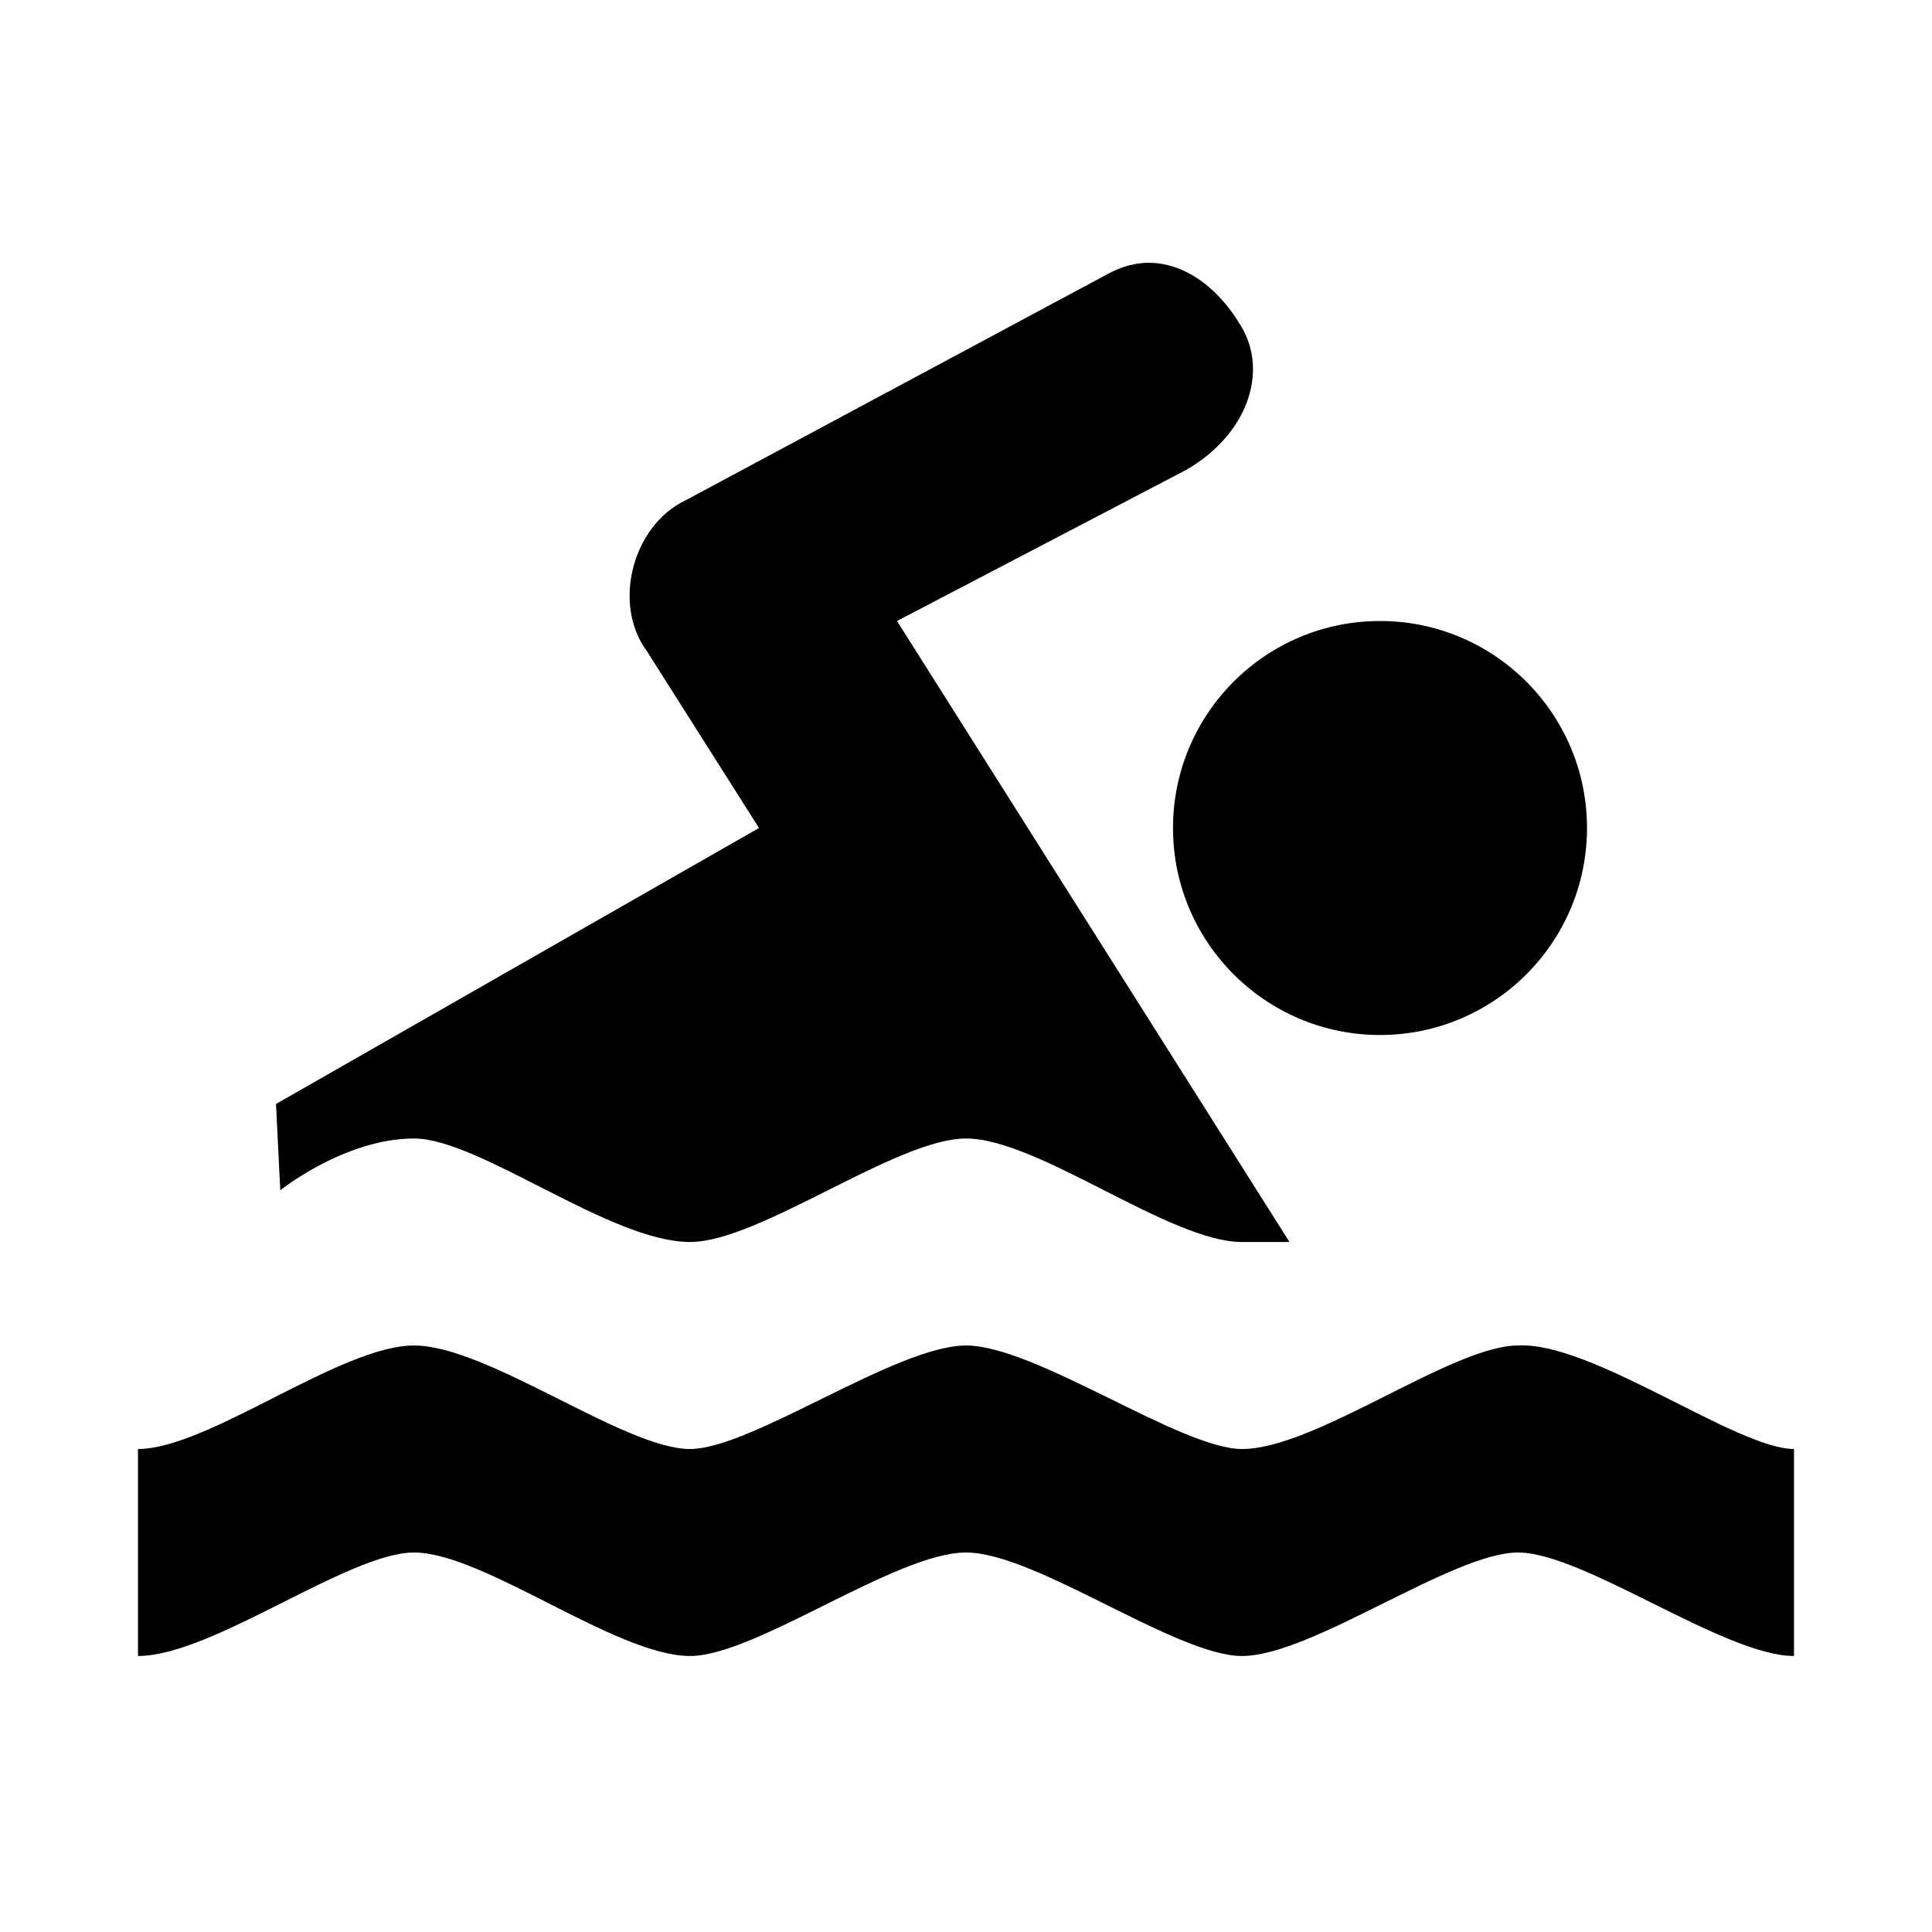
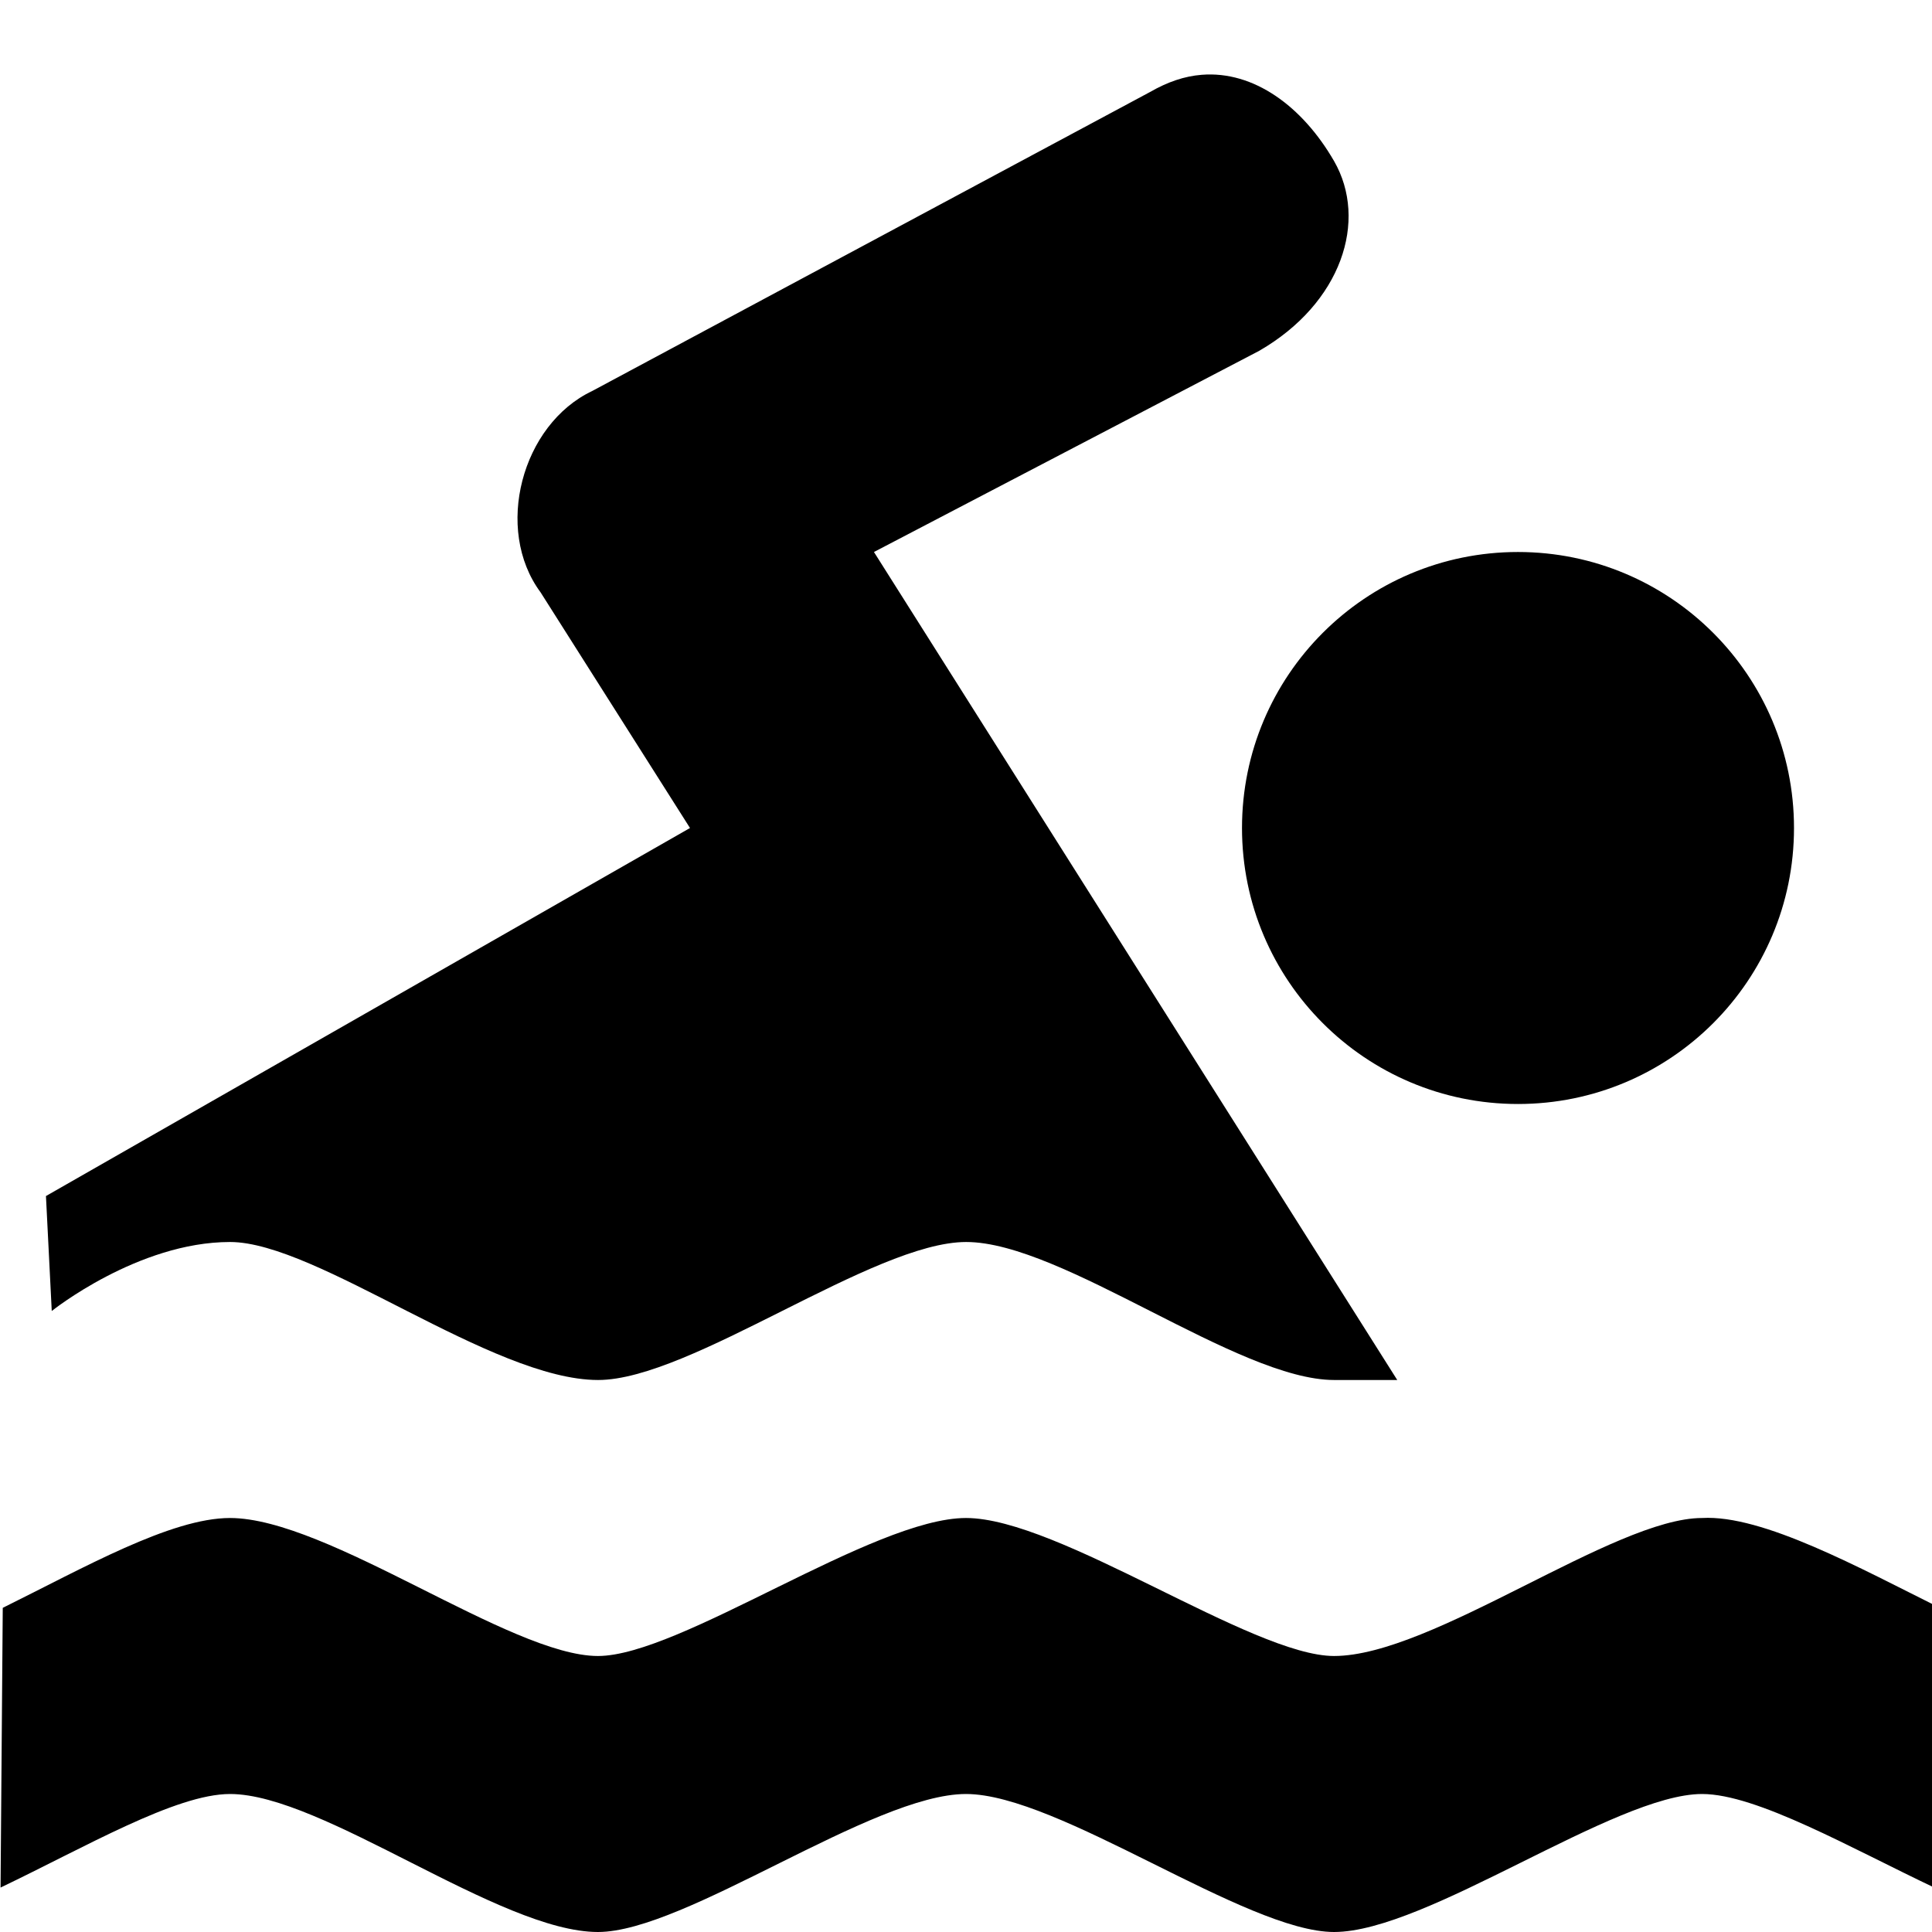
- <svg xmlns="http://www.w3.org/2000/svg" version="1.1" width="14" height="14" viewBox="0 0 14 14" id="svg2">
+ <svg xmlns="http://www.w3.org/2000/svg" id="svg2" viewBox="0 0 14 14" height="14" width="14" version="1.1">
  <defs id="defs6" />
-   <rect width="14" height="14" x="0" y="0" id="canvas" style="fill:none;stroke:none;visibility:hidden" />
-   <path d="M 8.281,1.906 C 8.187,1.914 8.097,1.944 8,2 L 4.969,3.625 C 4.584,3.807 4.434,4.377 4.688,4.719 L 5.5,6 2,8 2.031,8.625 C 2.031,8.625 2.499,8.25 3,8.25 3.474,8.25 4.423,9 5,9 5.503,9 6.496,8.25 7,8.25 7.524,8.25 8.476,9 9,9 L 9.344,9 6.5,4.5 8.594,3.406 C 9.042,3.148 9.187,2.698 9,2.375 8.828,2.077 8.563,1.884 8.281,1.906 z M 10,4.5 C 9.172,4.5 8.5,5.172 8.5,6 8.5,6.828 9.172,7.5 10,7.5 10.828,7.5 11.5,6.828 11.5,6 11.5,5.172 10.828,4.5 10,4.5 z M 3,9.75 C 2.466,9.75 1.508,10.5 1,10.5 L 1,12 c 0.537,0 1.525,-0.75 2,-0.75 0.504,0 1.466,0.75 2,0.75 0.476,0 1.492,-0.75 2,-0.75 0.504,0 1.522,0.75 2,0.75 0.504,0 1.525,-0.75 2,-0.75 0.475,0 1.496,0.75 2,0.75 l 0,-1.5 C 12.585,10.5 11.534,9.72 11,9.75 10.522,9.75 9.535,10.5 9,10.5 8.555,10.5 7.504,9.75 7,9.75 6.496,9.75 5.446,10.5 5,10.5 4.524,10.5 3.534,9.75 3,9.75 z" id="swimming" />
+   <rect style="fill:none;stroke:none;visibility:hidden" id="canvas" y="0" x="0" height="14" width="14" />
+   <path style="stroke-width:1.333" id="swimming" d="m 8.708,0.542 c -0.125,0.01 -0.246,0.051 -0.375,0.125 L 4.292,2.833 C 3.779,3.076 3.579,3.836 3.917,4.292 L 5,6 0.333,8.667 0.375,9.5 c 0,0 0.624,-0.5 1.292,-0.5 0.632,0 1.898,1 2.667,1 0.671,0 1.995,-1 2.667,-1 0.699,0 1.968,1 2.667,1 H 10.125 L 6.333,4 9.125,2.542 C 9.722,2.197 9.915,1.598 9.667,1.167 9.437,0.769 9.084,0.512 8.708,0.542 Z M 11,4 c -1.105,0 -2,0.895 -2,2 0,1.105 0.895,2 2,2 1.105,0 2,-0.895 2,-2 C 13,4.896 12.105,4 11,4 Z M 1.667,11 c -0.429,0 -1.062,0.362 -1.647,0.651 L 0.004,13.678 C 0.617,13.385 1.274,13 1.667,13 2.339,13 3.621,14 4.333,14 4.967,14 6.323,13 7,13 7.672,13 9.029,14 9.667,14 c 0.672,0 2.034,-1 2.667,-1 0.396,0 1.078,0.392 1.697,0.685 l 0.046,-2.024 c -0.603,-0.3 -1.304,-0.686 -1.743,-0.661 -0.638,0 -1.954,1 -2.667,1 -0.593,0 -1.994,-1 -2.667,-1 -0.672,0 -2.072,1 -2.667,1 -0.634,0 -1.955,-1 -2.667,-1 z" />
</svg>
